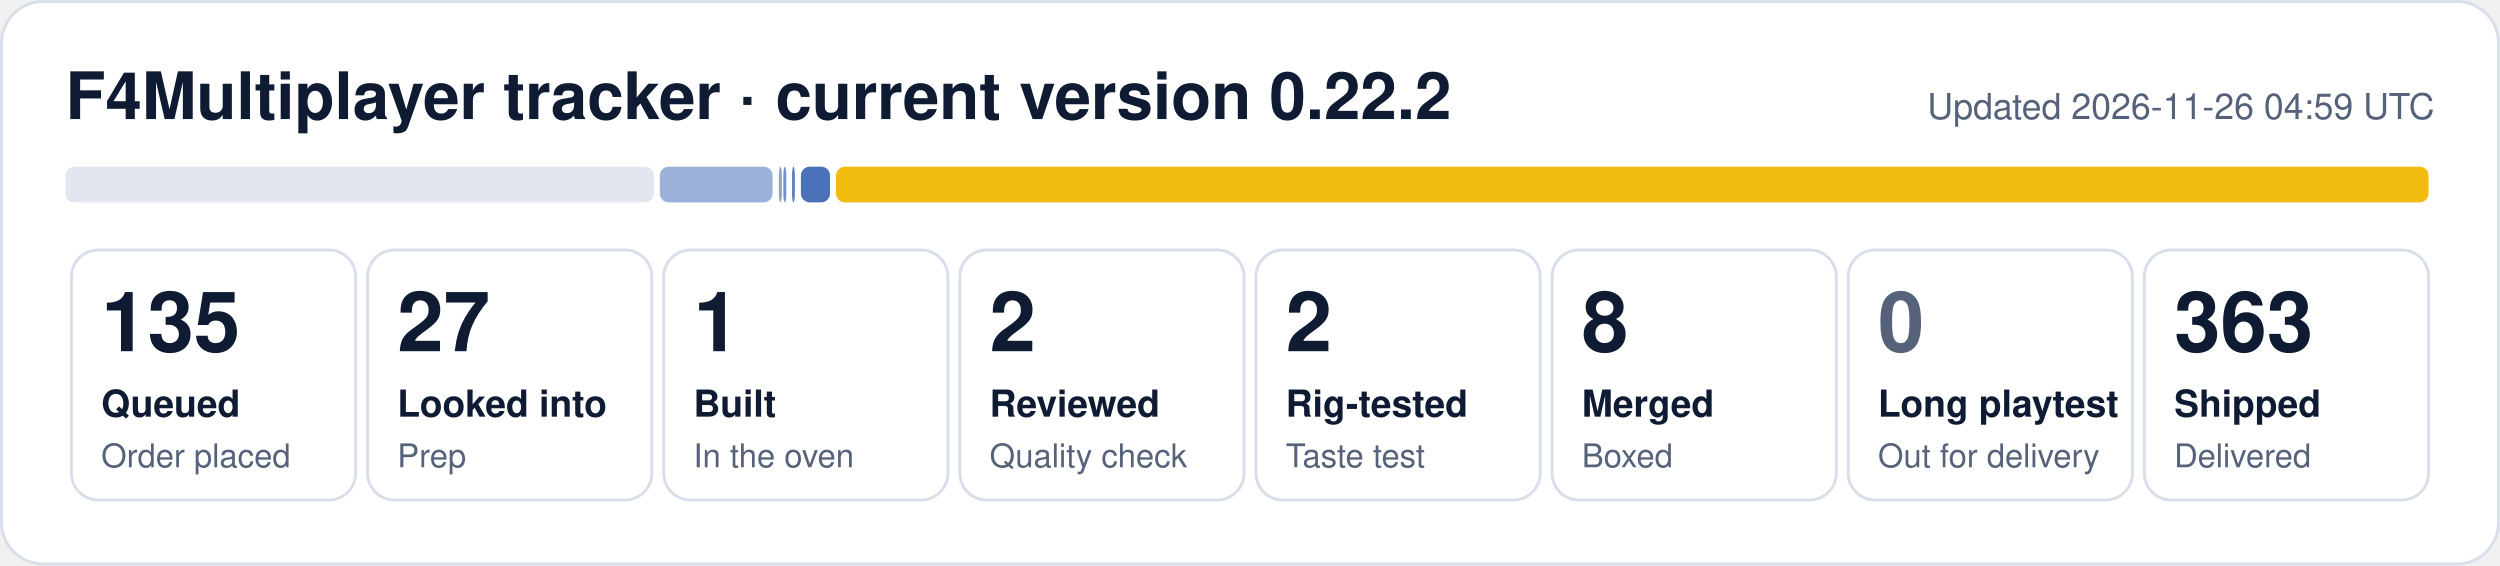
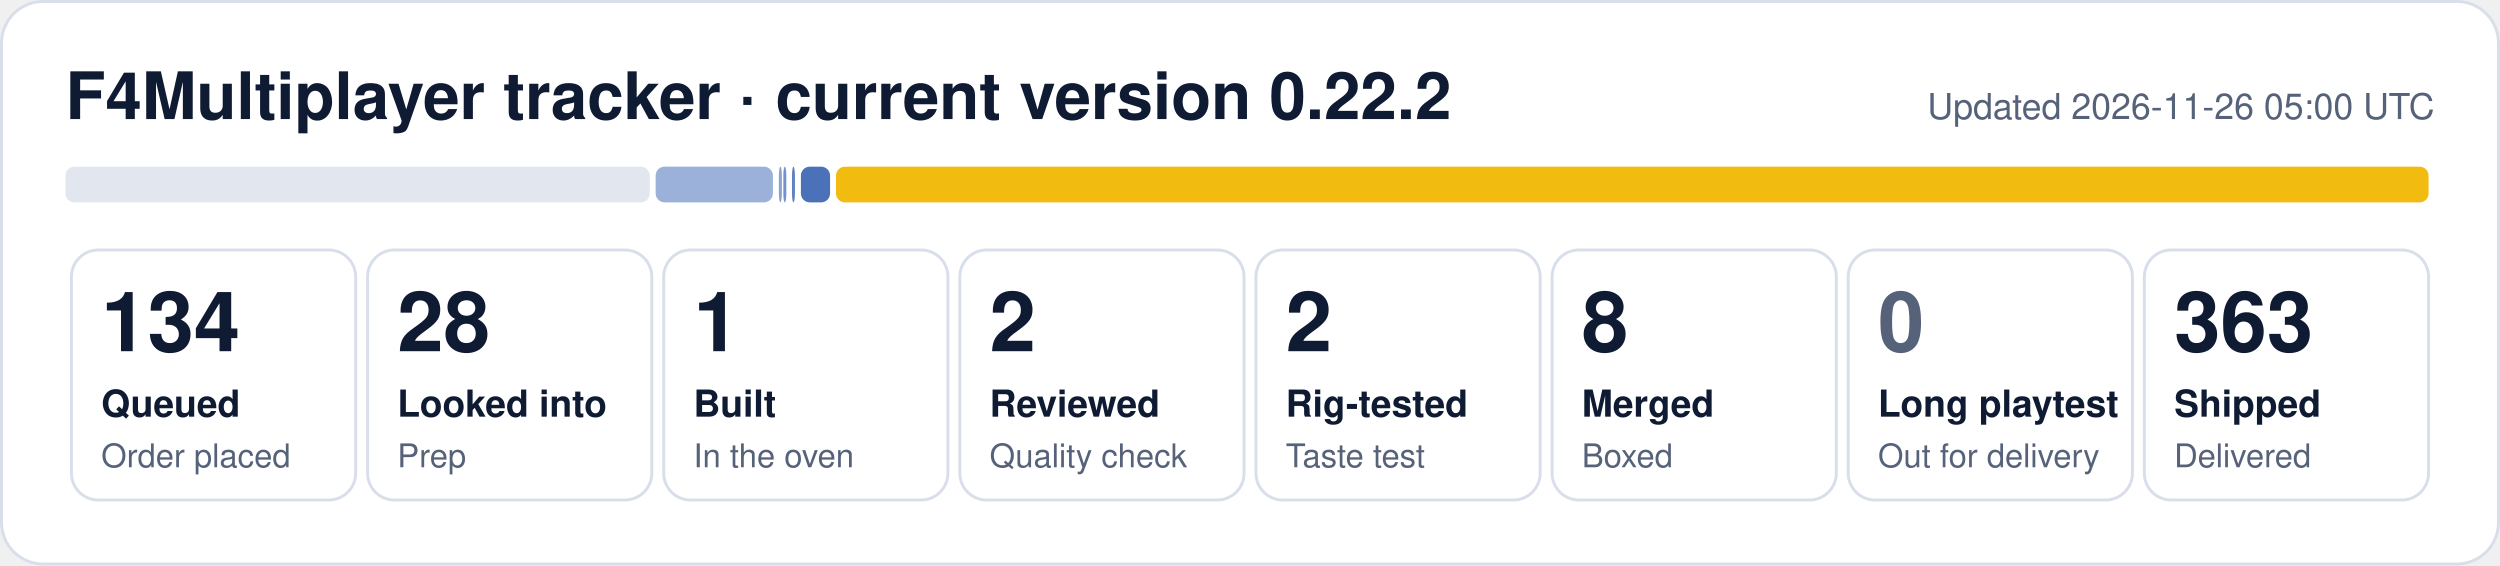
- <svg xmlns="http://www.w3.org/2000/svg" width="840" height="190" viewBox="0 0 840 190" role="img" aria-label="F4Multiplayer tracker: 135 queued, 27 looked into, 1 built, 2 reviewed, 2 rig-tested, 8 merged, 363 shipped">
+ <svg xmlns="http://www.w3.org/2000/svg" width="840" height="190" viewBox="0 0 840 190" role="img" aria-label="F4Multiplayer tracker: 134 queued, 28 looked into, 1 built, 2 reviewed, 2 rig-tested, 8 merged, 363 shipped">
  <rect x="0.5" y="0.5" width="839" height="189" rx="14" fill="#ffffff" stroke="#d9dfea" />
  <text x="22" y="40" font-family="Segoe UI, Helvetica, Arial, sans-serif" font-size="22" font-weight="700" fill="#0f1b33">F4Multiplayer tracker · current version 0.22.2</text>
-   <text x="818" y="40" font-family="Segoe UI, Helvetica, Arial, sans-serif" font-size="12" fill="#56627a" text-anchor="end">Updated 2026-11-26 04:59 UTC</text>
-   <rect x="22.0" y="56" width="197.7" height="12" rx="3" fill="#e1e6ef" fill-opacity="1.00" />
-   <rect x="221.7" y="56" width="37.9" height="12" rx="3" fill="#1f4fa8" fill-opacity="0.44" />
+   <text x="818" y="40" font-family="Segoe UI, Helvetica, Arial, sans-serif" font-size="12" fill="#56627a" text-anchor="end">Updated 2026-11-26 05:00 UTC</text>
+   <rect x="22.0" y="56" width="196.3" height="12" rx="3" fill="#e1e6ef" fill-opacity="1.00" />
+   <rect x="220.3" y="56" width="39.4" height="12" rx="3" fill="#1f4fa8" fill-opacity="0.44" />
  <rect x="261.7" y="56" width="1.0" height="12" rx="3" fill="#1f4fa8" fill-opacity="0.53" />
  <rect x="263.2" y="56" width="1.0" height="12" rx="3" fill="#1f4fa8" fill-opacity="0.62" />
  <rect x="266.1" y="56" width="1.0" height="12" rx="3" fill="#1f4fa8" fill-opacity="0.71" />
  <rect x="269.1" y="56" width="9.8" height="12" rx="3" fill="#1f4fa8" fill-opacity="0.80" />
  <rect x="280.9" y="56" width="535.1" height="12" rx="3" fill="#f0b90b" fill-opacity="0.98" />
  <rect x="24.0" y="84" width="95.5" height="84" rx="9" fill="none" stroke="#d9dfea" />
-   <text x="34.0" y="118" font-family="Segoe UI, Helvetica, Arial, sans-serif" font-size="28" font-weight="800" fill="#0f1b33">135</text>
+   <text x="34.0" y="118" font-family="Segoe UI, Helvetica, Arial, sans-serif" font-size="28" font-weight="800" fill="#0f1b33">134</text>
  <text x="34.0" y="140" font-family="Segoe UI, Helvetica, Arial, sans-serif" font-size="12.5" font-weight="600" fill="#0f1b33">Queued</text>
  <text x="34.0" y="157" font-family="Segoe UI, Helvetica, Arial, sans-serif" font-size="11" fill="#56627a">Order placed</text>
  <rect x="123.5" y="84" width="95.5" height="84" rx="9" fill="none" stroke="#d9dfea" />
-   <text x="133.5" y="118" font-family="Segoe UI, Helvetica, Arial, sans-serif" font-size="28" font-weight="800" fill="#0f1b33">27</text>
+   <text x="133.5" y="118" font-family="Segoe UI, Helvetica, Arial, sans-serif" font-size="28" font-weight="800" fill="#0f1b33">28</text>
  <text x="133.5" y="140" font-family="Segoe UI, Helvetica, Arial, sans-serif" font-size="12.5" font-weight="600" fill="#0f1b33">Looked into</text>
  <text x="133.5" y="157" font-family="Segoe UI, Helvetica, Arial, sans-serif" font-size="11" fill="#56627a">Prep</text>
  <rect x="223.0" y="84" width="95.5" height="84" rx="9" fill="none" stroke="#d9dfea" />
  <text x="233.0" y="118" font-family="Segoe UI, Helvetica, Arial, sans-serif" font-size="28" font-weight="800" fill="#0f1b33">1</text>
  <text x="233.0" y="140" font-family="Segoe UI, Helvetica, Arial, sans-serif" font-size="12.5" font-weight="600" fill="#0f1b33">Built</text>
  <text x="233.0" y="157" font-family="Segoe UI, Helvetica, Arial, sans-serif" font-size="11" fill="#56627a">In the oven</text>
  <rect x="322.5" y="84" width="95.5" height="84" rx="9" fill="none" stroke="#d9dfea" />
  <text x="332.5" y="118" font-family="Segoe UI, Helvetica, Arial, sans-serif" font-size="28" font-weight="800" fill="#0f1b33">2</text>
  <text x="332.5" y="140" font-family="Segoe UI, Helvetica, Arial, sans-serif" font-size="12.5" font-weight="600" fill="#0f1b33">Reviewed</text>
  <text x="332.5" y="157" font-family="Segoe UI, Helvetica, Arial, sans-serif" font-size="11" fill="#56627a">Quality check</text>
  <rect x="422.0" y="84" width="95.5" height="84" rx="9" fill="none" stroke="#d9dfea" />
  <text x="432.0" y="118" font-family="Segoe UI, Helvetica, Arial, sans-serif" font-size="28" font-weight="800" fill="#0f1b33">2</text>
  <text x="432.0" y="140" font-family="Segoe UI, Helvetica, Arial, sans-serif" font-size="12.5" font-weight="600" fill="#0f1b33">Rig-tested</text>
  <text x="432.0" y="157" font-family="Segoe UI, Helvetica, Arial, sans-serif" font-size="11" fill="#56627a">Taste test</text>
  <rect x="521.5" y="84" width="95.5" height="84" rx="9" fill="none" stroke="#d9dfea" />
  <text x="531.5" y="118" font-family="Segoe UI, Helvetica, Arial, sans-serif" font-size="28" font-weight="800" fill="#0f1b33">8</text>
  <text x="531.5" y="140" font-family="Segoe UI, Helvetica, Arial, sans-serif" font-size="12.5" font-weight="600" fill="#0f1b33">Merged</text>
  <text x="531.5" y="157" font-family="Segoe UI, Helvetica, Arial, sans-serif" font-size="11" fill="#56627a">Boxed</text>
  <rect x="621.0" y="84" width="95.5" height="84" rx="9" fill="none" stroke="#d9dfea" />
  <text x="631.0" y="118" font-family="Segoe UI, Helvetica, Arial, sans-serif" font-size="28" font-weight="800" fill="#56627a">0</text>
  <text x="631.0" y="140" font-family="Segoe UI, Helvetica, Arial, sans-serif" font-size="12.5" font-weight="600" fill="#0f1b33">Long playtest</text>
  <text x="631.0" y="157" font-family="Segoe UI, Helvetica, Arial, sans-serif" font-size="11" fill="#56627a">Out for delivery</text>
  <rect x="720.5" y="84" width="95.5" height="84" rx="9" fill="none" stroke="#d9dfea" />
  <text x="730.5" y="118" font-family="Segoe UI, Helvetica, Arial, sans-serif" font-size="28" font-weight="800" fill="#0f1b33">363</text>
  <text x="730.5" y="140" font-family="Segoe UI, Helvetica, Arial, sans-serif" font-size="12.5" font-weight="600" fill="#0f1b33">Shipped</text>
  <text x="730.5" y="157" font-family="Segoe UI, Helvetica, Arial, sans-serif" font-size="11" fill="#56627a">Delivered</text>
</svg>
